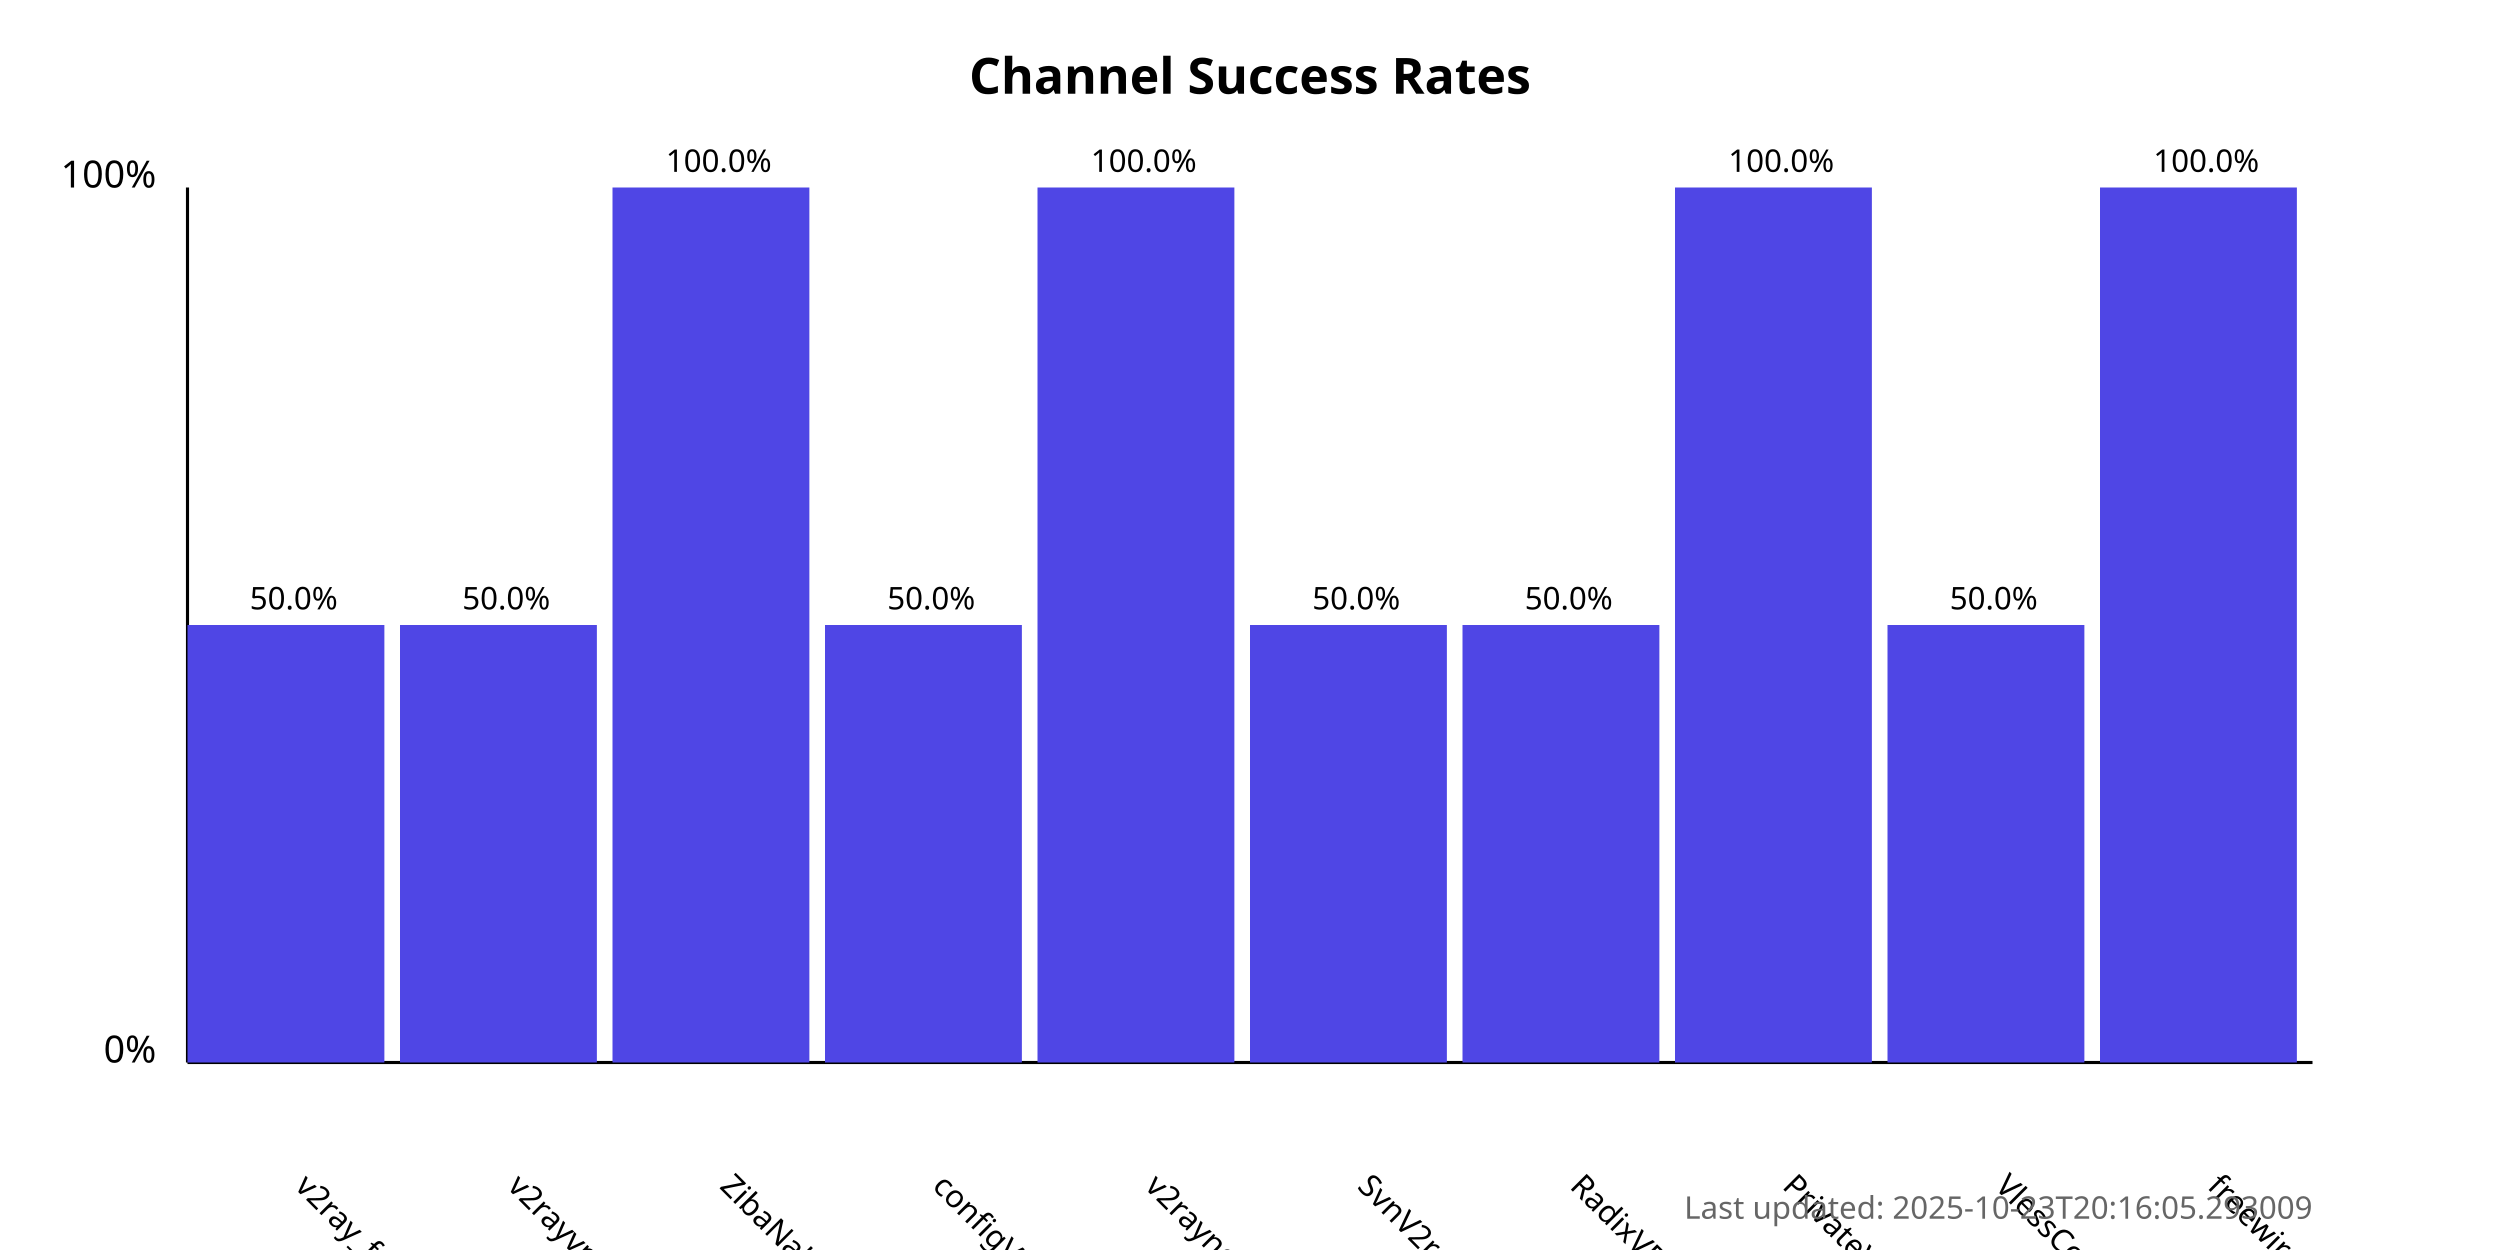
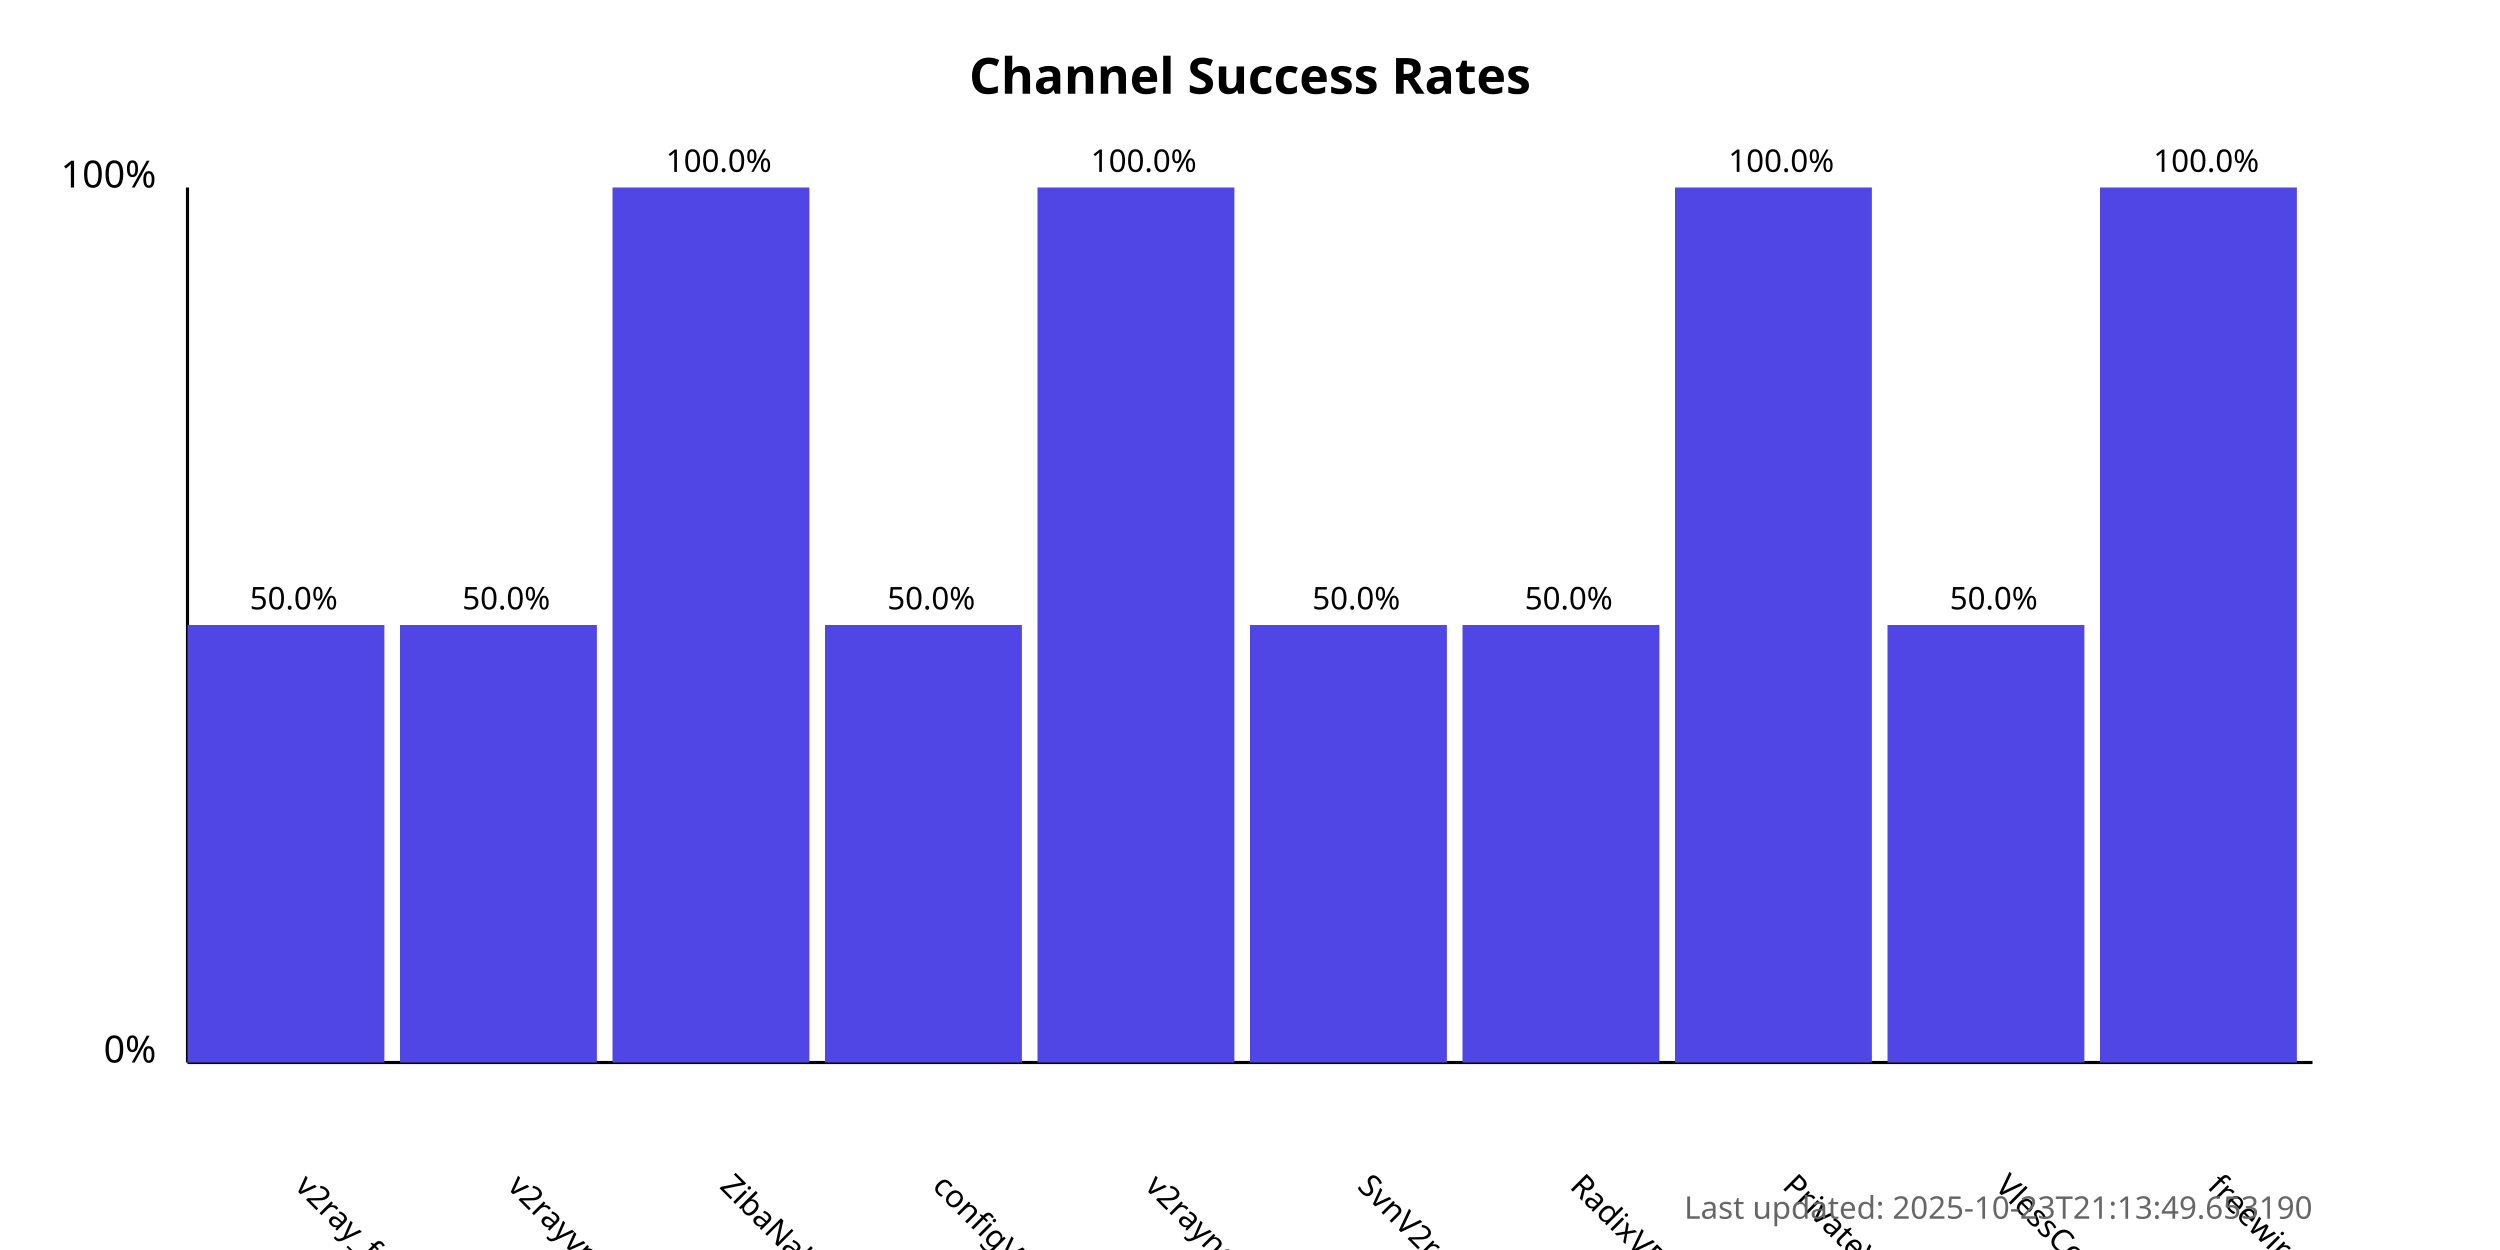
<svg xmlns="http://www.w3.org/2000/svg" width="800" height="400">
  <style>
            .chart-title { font: bold 16px sans-serif; }
            .axis-label { font: 12px sans-serif; }
            .tick-label { font: 10px sans-serif; }
            .bar { fill: #4f46e5; }
            .bar:hover { fill: #6366f1; }
            .timestamp { font: 10px sans-serif; fill: #666; }
        </style>
  <text x="400.0" y="30" text-anchor="middle" class="chart-title">
            Channel Success Rates
        </text>
  <line x1="60" y1="340" x2="60" y2="60" stroke="black" stroke-width="1" />
  <line x1="60" y1="340" x2="740" y2="340" stroke="black" stroke-width="1" />
  <text x="50" y="340" text-anchor="end" class="axis-label">0%</text>
  <text x="50" y="60" text-anchor="end" class="axis-label">100%</text>
  <g>
    <rect x="60" y="200.0" width="63.0" height="140.0" class="bar" />
    <text x="94.0" y="380" transform="rotate(45, 94.0, 380)" text-anchor="start" class="tick-label">
                v2ray_free_conf
            </text>
    <text x="94.0" y="195.0" text-anchor="middle" class="tick-label">
                50.0%
            </text>
  </g>
  <g>
    <rect x="128.0" y="200.0" width="63.0" height="140.0" class="bar" />
    <text x="162.0" y="380" transform="rotate(45, 162.0, 380)" text-anchor="start" class="tick-label">
                v2rayvpno
            </text>
    <text x="162.0" y="195.0" text-anchor="middle" class="tick-label">
                50.0%
            </text>
  </g>
  <g>
    <rect x="196.0" y="60.0" width="63.0" height="280.0" class="bar" />
    <text x="230.0" y="380" transform="rotate(45, 230.0, 380)" text-anchor="start" class="tick-label">
                ZibaNabz
            </text>
    <text x="230.0" y="55.0" text-anchor="middle" class="tick-label">
                100.0%
            </text>
  </g>
  <g>
    <rect x="264.0" y="200.0" width="63.0" height="140.0" class="bar" />
    <text x="298.0" y="380" transform="rotate(45, 298.0, 380)" text-anchor="start" class="tick-label">
                configV2rayForFree
            </text>
    <text x="298.0" y="195.0" text-anchor="middle" class="tick-label">
                50.0%
            </text>
  </g>
  <g>
    <rect x="332.0" y="60.0" width="63.0" height="280.0" class="bar" />
    <text x="366.0" y="380" transform="rotate(45, 366.0, 380)" text-anchor="start" class="tick-label">
                v2rayngvpn
            </text>
    <text x="366.0" y="55.0" text-anchor="middle" class="tick-label">
                100.0%
            </text>
  </g>
  <g>
    <rect x="400.0" y="200.0" width="63.0" height="140.0" class="bar" />
    <text x="434.0" y="380" transform="rotate(45, 434.0, 380)" text-anchor="start" class="tick-label">
                SvnV2ray
            </text>
    <text x="434.0" y="195.0" text-anchor="middle" class="tick-label">
                50.0%
            </text>
  </g>
  <g>
    <rect x="468.0" y="200.0" width="63.0" height="140.0" class="bar" />
    <text x="502.0" y="380" transform="rotate(45, 502.0, 380)" text-anchor="start" class="tick-label">
                RadixVPN
            </text>
    <text x="502.0" y="195.0" text-anchor="middle" class="tick-label">
                50.0%
            </text>
  </g>
  <g>
    <rect x="536.0" y="60.0" width="63.0" height="280.0" class="bar" />
    <text x="570.0" y="380" transform="rotate(45, 570.0, 380)" text-anchor="start" class="tick-label">
                PrivateVPNs
            </text>
    <text x="570.0" y="55.0" text-anchor="middle" class="tick-label">
                100.0%
            </text>
  </g>
  <g>
    <rect x="604.0" y="200.0" width="63.0" height="140.0" class="bar" />
    <text x="638.0" y="380" transform="rotate(45, 638.0, 380)" text-anchor="start" class="tick-label">
                VlessConfig
            </text>
    <text x="638.0" y="195.0" text-anchor="middle" class="tick-label">
                50.0%
            </text>
  </g>
  <g>
    <rect x="672.0" y="60.0" width="63.0" height="280.0" class="bar" />
    <text x="706.0" y="380" transform="rotate(45, 706.0, 380)" text-anchor="start" class="tick-label">
                freewireguard
            </text>
    <text x="706.0" y="55.0" text-anchor="middle" class="tick-label">
                100.0%
            </text>
  </g>
  <text x="740" y="390" text-anchor="end" class="timestamp">
-             Last updated: 2025-10-23T20:16:05.293009
+             Last updated: 2025-10-23T21:13:49.653190
        </text>
</svg>
